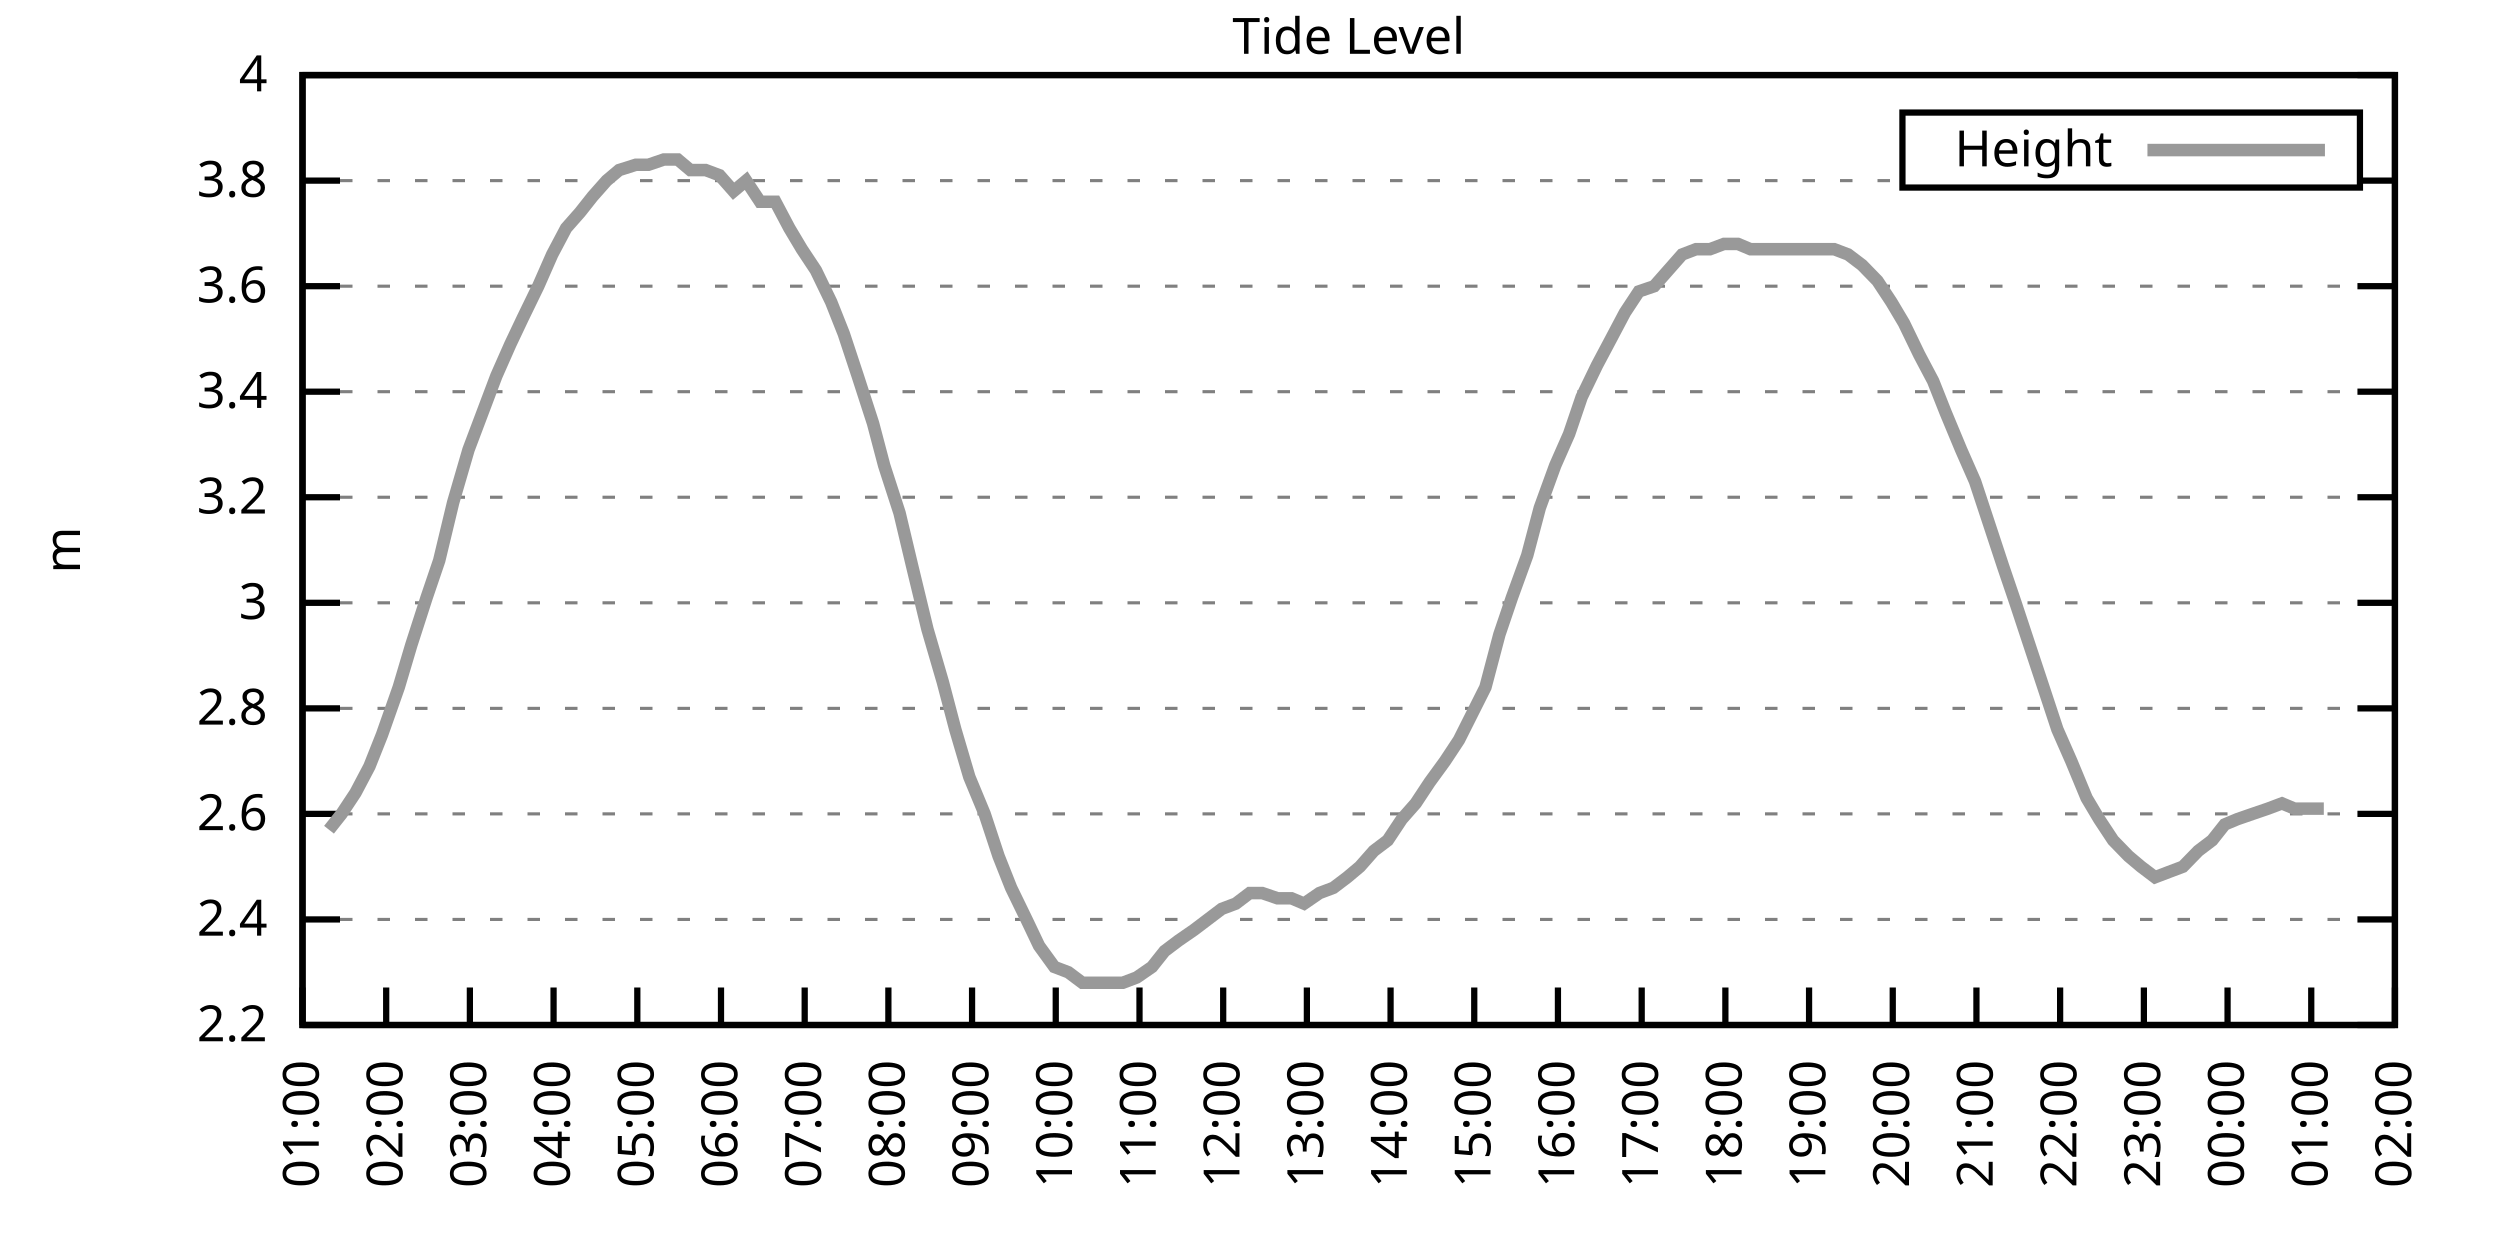
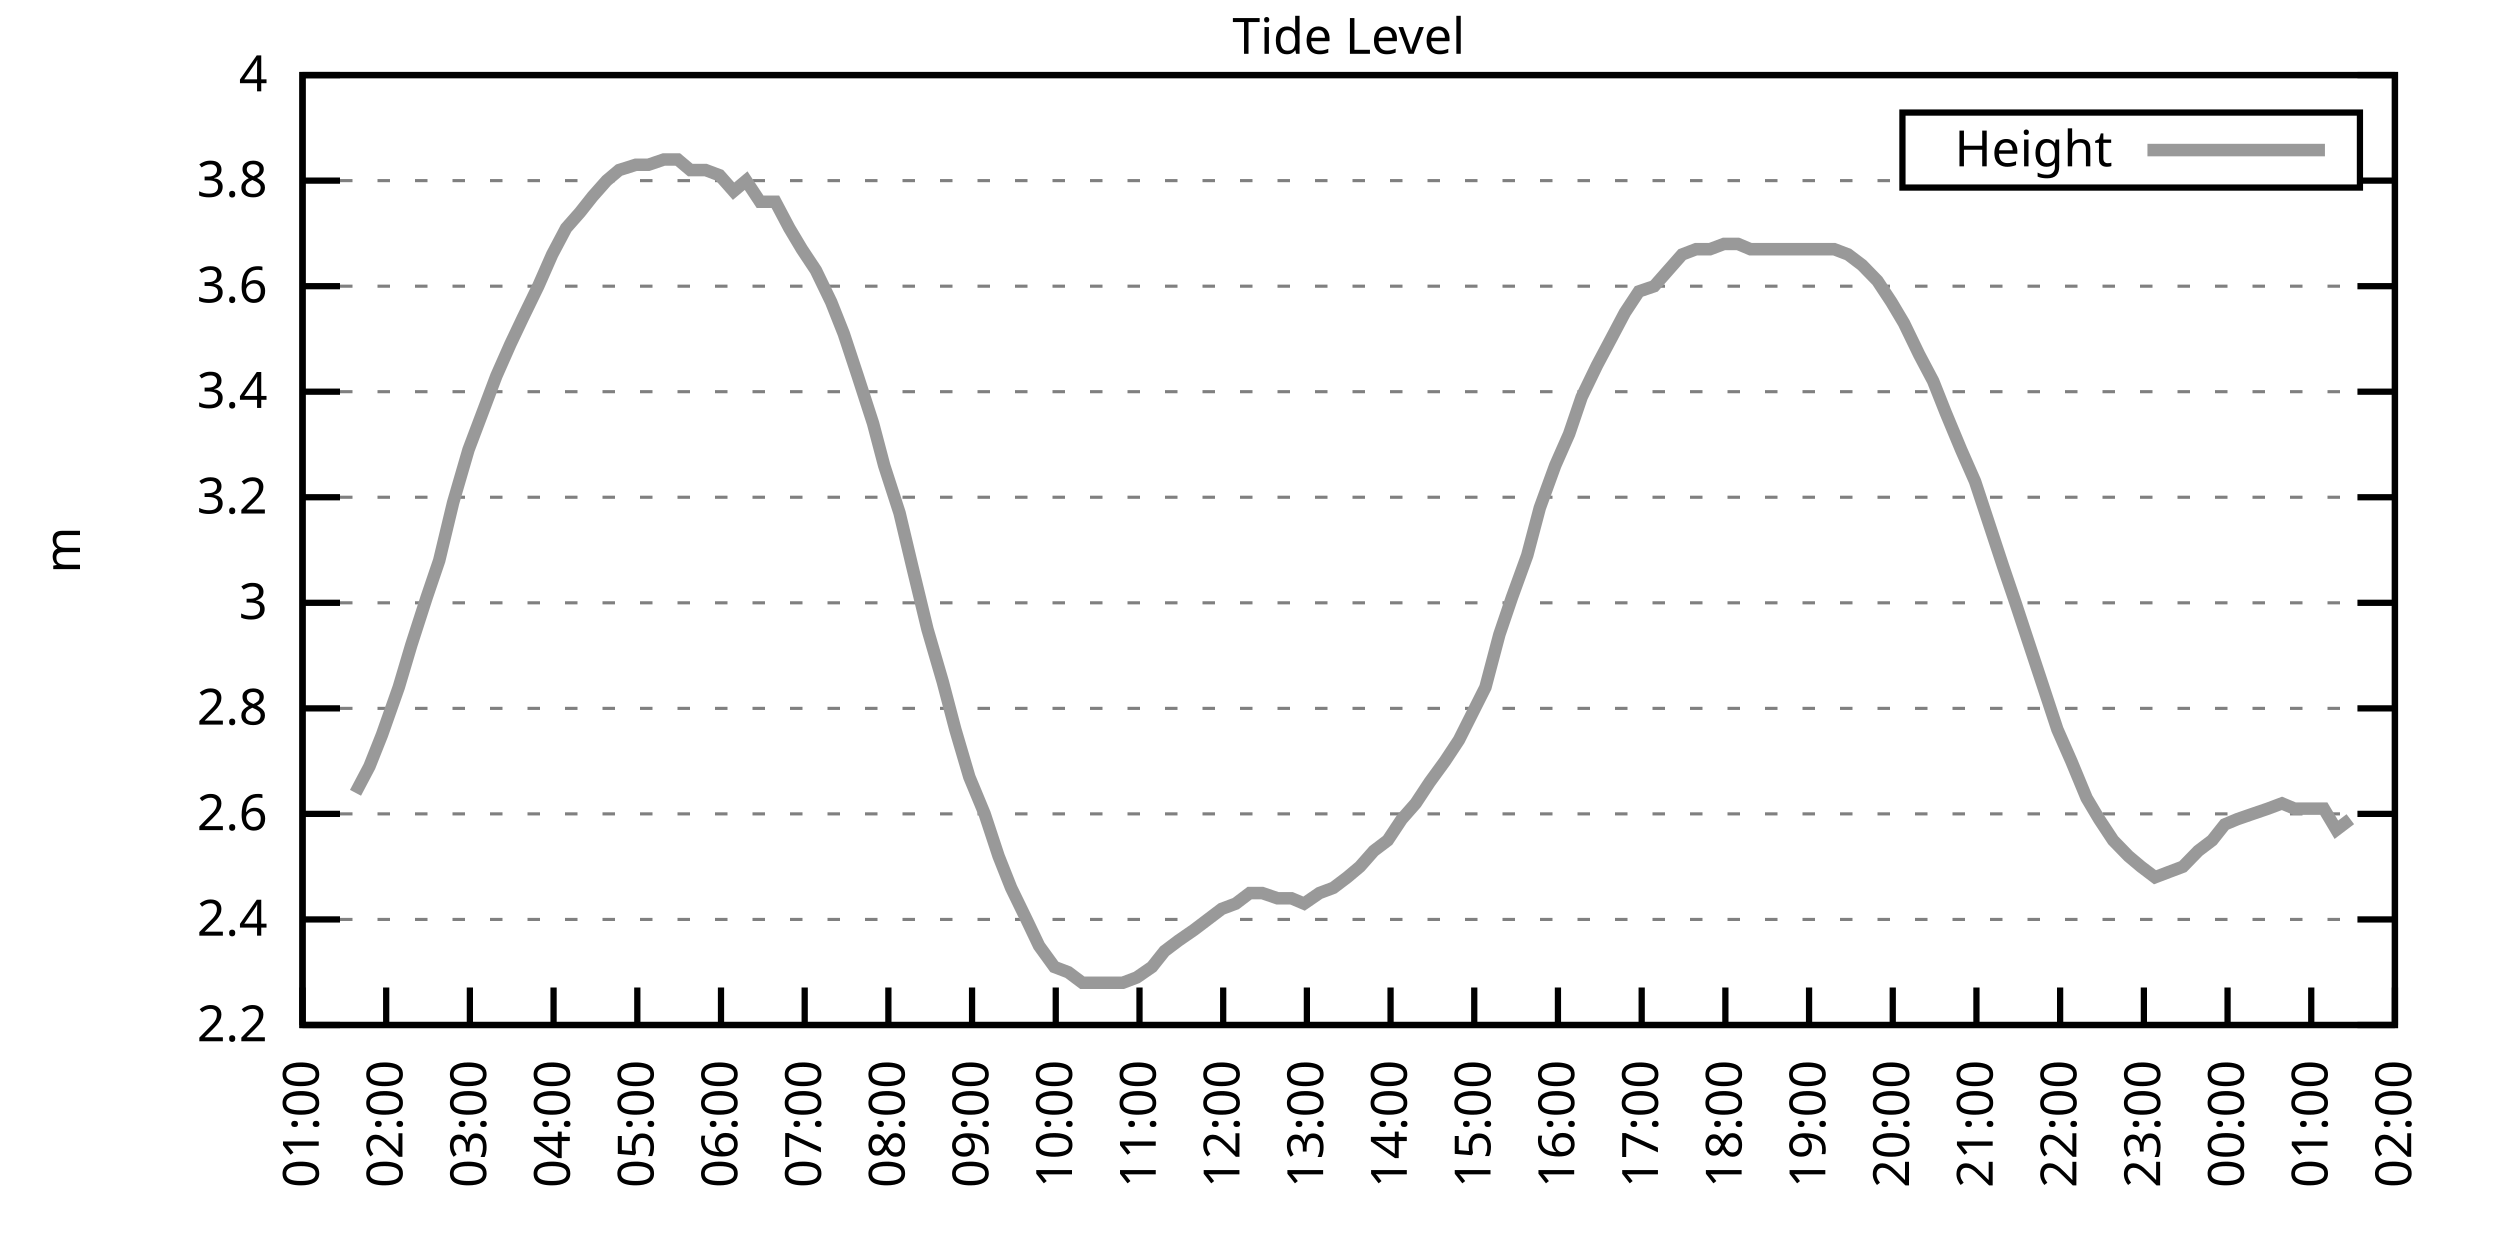
<svg xmlns="http://www.w3.org/2000/svg" xmlns:xlink="http://www.w3.org/1999/xlink" width="400" height="200" viewBox="0 0 400 200">
  <g id="gnuplot_canvas">
    <rect x="0" y="0" width="400" height="200" fill="none" />
    <defs>
      <circle id="gpDot" r="0.5" stroke-width="0.5" stroke="currentColor" />
      <path id="gpPt0" stroke-width="0.333" stroke="currentColor" d="M-1,0 h2 M0,-1 v2" />
      <path id="gpPt1" stroke-width="0.333" stroke="currentColor" d="M-1,-1 L1,1 M1,-1 L-1,1" />
      <path id="gpPt2" stroke-width="0.333" stroke="currentColor" d="M-1,0 L1,0 M0,-1 L0,1 M-1,-1 L1,1 M-1,1 L1,-1" />
      <rect id="gpPt3" stroke-width="0.333" stroke="currentColor" x="-1" y="-1" width="2" height="2" />
      <rect id="gpPt4" stroke-width="0.333" stroke="currentColor" fill="currentColor" x="-1" y="-1" width="2" height="2" />
      <circle id="gpPt5" stroke-width="0.333" stroke="currentColor" cx="0" cy="0" r="1" />
      <use xlink:href="#gpPt5" id="gpPt6" fill="currentColor" stroke="none" />
      <path id="gpPt7" stroke-width="0.333" stroke="currentColor" d="M0,-1.33 L-1.33,0.67 L1.33,0.67 z" />
      <use xlink:href="#gpPt7" id="gpPt8" fill="currentColor" stroke="none" />
      <use xlink:href="#gpPt7" id="gpPt9" stroke="currentColor" transform="rotate(180)" />
      <use xlink:href="#gpPt9" id="gpPt10" fill="currentColor" stroke="none" />
      <use xlink:href="#gpPt3" id="gpPt11" stroke="currentColor" transform="rotate(45)" />
      <use xlink:href="#gpPt11" id="gpPt12" fill="currentColor" stroke="none" />
      <path id="gpPt13" stroke-width="0.333" stroke="currentColor" d="M0,1.330 L1.265,0.411 L0.782,-1.067 L-0.782,-1.076 L-1.265,0.411 z" />
      <use xlink:href="#gpPt13" id="gpPt14" fill="currentColor" stroke="none" />
      <filter id="textbox" filterUnits="objectBoundingBox" x="0" y="0" height="1" width="1">
        <feFlood flood-color="white" flood-opacity="1" result="bgnd" />
        <feComposite in="SourceGraphic" in2="bgnd" operator="atop" />
      </filter>
      <filter id="greybox" filterUnits="objectBoundingBox" x="0" y="0" height="1" width="1">
        <feFlood flood-color="lightgrey" flood-opacity="1" result="grey" />
        <feComposite in="SourceGraphic" in2="grey" operator="atop" />
      </filter>
    </defs>
    <g fill="none" color="white" stroke="currentColor" stroke-width="1.00" stroke-linecap="butt" stroke-linejoin="miter">
</g>
    <g fill="none" color="black" stroke="currentColor" stroke-width="1.00" stroke-linecap="butt" stroke-linejoin="miter">
      <g stroke="none" shape-rendering="crispEdges">
        <polygon fill="rgb(255, 255, 255)" points="48.40,164.00 383.18,164.00 383.18,12.02 48.40,12.02 " />
      </g>
    </g>
    <g fill="none" color="black" stroke="currentColor" stroke-width="1.00" stroke-linecap="butt" stroke-linejoin="miter">
</g>
    <g fill="none" color="black" stroke="black" stroke-width="0.50" stroke-linecap="butt" stroke-linejoin="miter">
</g>
    <g fill="none" color="gray" stroke="currentColor" stroke-width="0.50" stroke-linecap="butt" stroke-linejoin="miter">
      <path stroke="gray" stroke-dasharray="2,4" class="gridline" d="M48.40,164.00 L383.19,164.00  " />
    </g>
    <g fill="none" color="gray" stroke="gray" stroke-width="1.00" stroke-linecap="butt" stroke-linejoin="miter">
</g>
    <g fill="none" color="black" stroke="currentColor" stroke-width="1.00" stroke-linecap="butt" stroke-linejoin="miter">
      <path stroke="black" d="M48.40,164.00 L54.40,164.00 M383.19,164.00 L377.19,164.00  " />
      <g transform="translate(42.80,166.60)" stroke="none" fill="black" font-family="Sans" font-size="8.00" text-anchor="end">
        <text>
          <tspan font-family="Sans"> 2.2</tspan>
        </text>
      </g>
    </g>
    <g fill="none" color="black" stroke="currentColor" stroke-width="1.00" stroke-linecap="butt" stroke-linejoin="miter">
</g>
    <g fill="none" color="black" stroke="black" stroke-width="0.50" stroke-linecap="butt" stroke-linejoin="miter">
</g>
    <g fill="none" color="gray" stroke="currentColor" stroke-width="0.50" stroke-linecap="butt" stroke-linejoin="miter">
      <path stroke="gray" stroke-dasharray="2,4" class="gridline" d="M48.40,147.11 L383.19,147.11  " />
    </g>
    <g fill="none" color="gray" stroke="gray" stroke-width="1.00" stroke-linecap="butt" stroke-linejoin="miter">
</g>
    <g fill="none" color="black" stroke="currentColor" stroke-width="1.00" stroke-linecap="butt" stroke-linejoin="miter">
      <path stroke="black" d="M48.40,147.11 L54.40,147.11 M383.19,147.11 L377.19,147.11  " />
      <g transform="translate(42.80,149.71)" stroke="none" fill="black" font-family="Sans" font-size="8.00" text-anchor="end">
        <text>
          <tspan font-family="Sans"> 2.4</tspan>
        </text>
      </g>
    </g>
    <g fill="none" color="black" stroke="currentColor" stroke-width="1.00" stroke-linecap="butt" stroke-linejoin="miter">
</g>
    <g fill="none" color="black" stroke="black" stroke-width="0.50" stroke-linecap="butt" stroke-linejoin="miter">
</g>
    <g fill="none" color="gray" stroke="currentColor" stroke-width="0.50" stroke-linecap="butt" stroke-linejoin="miter">
      <path stroke="gray" stroke-dasharray="2,4" class="gridline" d="M48.40,130.22 L383.19,130.22  " />
    </g>
    <g fill="none" color="gray" stroke="gray" stroke-width="1.00" stroke-linecap="butt" stroke-linejoin="miter">
</g>
    <g fill="none" color="black" stroke="currentColor" stroke-width="1.00" stroke-linecap="butt" stroke-linejoin="miter">
      <path stroke="black" d="M48.40,130.22 L54.40,130.22 M383.19,130.22 L377.19,130.22  " />
      <g transform="translate(42.80,132.82)" stroke="none" fill="black" font-family="Sans" font-size="8.00" text-anchor="end">
        <text>
          <tspan font-family="Sans"> 2.6</tspan>
        </text>
      </g>
    </g>
    <g fill="none" color="black" stroke="currentColor" stroke-width="1.00" stroke-linecap="butt" stroke-linejoin="miter">
</g>
    <g fill="none" color="black" stroke="black" stroke-width="0.50" stroke-linecap="butt" stroke-linejoin="miter">
</g>
    <g fill="none" color="gray" stroke="currentColor" stroke-width="0.50" stroke-linecap="butt" stroke-linejoin="miter">
      <path stroke="gray" stroke-dasharray="2,4" class="gridline" d="M48.40,113.34 L383.19,113.34  " />
    </g>
    <g fill="none" color="gray" stroke="gray" stroke-width="1.00" stroke-linecap="butt" stroke-linejoin="miter">
</g>
    <g fill="none" color="black" stroke="currentColor" stroke-width="1.00" stroke-linecap="butt" stroke-linejoin="miter">
      <path stroke="black" d="M48.40,113.34 L54.40,113.34 M383.19,113.34 L377.19,113.34  " />
      <g transform="translate(42.80,115.94)" stroke="none" fill="black" font-family="Sans" font-size="8.00" text-anchor="end">
        <text>
          <tspan font-family="Sans"> 2.8</tspan>
        </text>
      </g>
    </g>
    <g fill="none" color="black" stroke="currentColor" stroke-width="1.00" stroke-linecap="butt" stroke-linejoin="miter">
</g>
    <g fill="none" color="black" stroke="black" stroke-width="0.50" stroke-linecap="butt" stroke-linejoin="miter">
</g>
    <g fill="none" color="gray" stroke="currentColor" stroke-width="0.50" stroke-linecap="butt" stroke-linejoin="miter">
      <path stroke="gray" stroke-dasharray="2,4" class="gridline" d="M48.40,96.45 L383.19,96.45  " />
    </g>
    <g fill="none" color="gray" stroke="gray" stroke-width="1.00" stroke-linecap="butt" stroke-linejoin="miter">
</g>
    <g fill="none" color="black" stroke="currentColor" stroke-width="1.00" stroke-linecap="butt" stroke-linejoin="miter">
      <path stroke="black" d="M48.40,96.45 L54.40,96.45 M383.19,96.45 L377.19,96.45  " />
      <g transform="translate(42.80,99.05)" stroke="none" fill="black" font-family="Sans" font-size="8.00" text-anchor="end">
        <text>
          <tspan font-family="Sans"> 3</tspan>
        </text>
      </g>
    </g>
    <g fill="none" color="black" stroke="currentColor" stroke-width="1.00" stroke-linecap="butt" stroke-linejoin="miter">
</g>
    <g fill="none" color="black" stroke="black" stroke-width="0.50" stroke-linecap="butt" stroke-linejoin="miter">
</g>
    <g fill="none" color="gray" stroke="currentColor" stroke-width="0.50" stroke-linecap="butt" stroke-linejoin="miter">
      <path stroke="gray" stroke-dasharray="2,4" class="gridline" d="M48.40,79.56 L383.19,79.56  " />
    </g>
    <g fill="none" color="gray" stroke="gray" stroke-width="1.00" stroke-linecap="butt" stroke-linejoin="miter">
</g>
    <g fill="none" color="black" stroke="currentColor" stroke-width="1.00" stroke-linecap="butt" stroke-linejoin="miter">
      <path stroke="black" d="M48.40,79.56 L54.40,79.56 M383.19,79.56 L377.19,79.56  " />
      <g transform="translate(42.80,82.16)" stroke="none" fill="black" font-family="Sans" font-size="8.00" text-anchor="end">
        <text>
          <tspan font-family="Sans"> 3.2</tspan>
        </text>
      </g>
    </g>
    <g fill="none" color="black" stroke="currentColor" stroke-width="1.00" stroke-linecap="butt" stroke-linejoin="miter">
</g>
    <g fill="none" color="black" stroke="black" stroke-width="0.50" stroke-linecap="butt" stroke-linejoin="miter">
</g>
    <g fill="none" color="gray" stroke="currentColor" stroke-width="0.50" stroke-linecap="butt" stroke-linejoin="miter">
      <path stroke="gray" stroke-dasharray="2,4" class="gridline" d="M48.40,62.67 L383.19,62.67  " />
    </g>
    <g fill="none" color="gray" stroke="gray" stroke-width="1.00" stroke-linecap="butt" stroke-linejoin="miter">
</g>
    <g fill="none" color="black" stroke="currentColor" stroke-width="1.00" stroke-linecap="butt" stroke-linejoin="miter">
      <path stroke="black" d="M48.40,62.67 L54.40,62.67 M383.19,62.67 L377.19,62.67  " />
      <g transform="translate(42.80,65.27)" stroke="none" fill="black" font-family="Sans" font-size="8.00" text-anchor="end">
        <text>
          <tspan font-family="Sans"> 3.4</tspan>
        </text>
      </g>
    </g>
    <g fill="none" color="black" stroke="currentColor" stroke-width="1.00" stroke-linecap="butt" stroke-linejoin="miter">
</g>
    <g fill="none" color="black" stroke="black" stroke-width="0.50" stroke-linecap="butt" stroke-linejoin="miter">
</g>
    <g fill="none" color="gray" stroke="currentColor" stroke-width="0.50" stroke-linecap="butt" stroke-linejoin="miter">
      <path stroke="gray" stroke-dasharray="2,4" class="gridline" d="M48.40,45.79 L383.19,45.79  " />
    </g>
    <g fill="none" color="gray" stroke="gray" stroke-width="1.00" stroke-linecap="butt" stroke-linejoin="miter">
</g>
    <g fill="none" color="black" stroke="currentColor" stroke-width="1.00" stroke-linecap="butt" stroke-linejoin="miter">
      <path stroke="black" d="M48.40,45.79 L54.40,45.79 M383.19,45.79 L377.19,45.79  " />
      <g transform="translate(42.80,48.39)" stroke="none" fill="black" font-family="Sans" font-size="8.00" text-anchor="end">
        <text>
          <tspan font-family="Sans"> 3.6</tspan>
        </text>
      </g>
    </g>
    <g fill="none" color="black" stroke="currentColor" stroke-width="1.00" stroke-linecap="butt" stroke-linejoin="miter">
</g>
    <g fill="none" color="black" stroke="black" stroke-width="0.50" stroke-linecap="butt" stroke-linejoin="miter">
</g>
    <g fill="none" color="gray" stroke="currentColor" stroke-width="0.50" stroke-linecap="butt" stroke-linejoin="miter">
      <path stroke="gray" stroke-dasharray="2,4" class="gridline" d="M48.40,28.90 L304.39,28.90 M377.59,28.90 L383.19,28.90  " />
    </g>
    <g fill="none" color="gray" stroke="gray" stroke-width="1.00" stroke-linecap="butt" stroke-linejoin="miter">
</g>
    <g fill="none" color="black" stroke="currentColor" stroke-width="1.00" stroke-linecap="butt" stroke-linejoin="miter">
      <path stroke="black" d="M48.40,28.90 L54.40,28.90 M383.19,28.90 L377.19,28.90  " />
      <g transform="translate(42.80,31.50)" stroke="none" fill="black" font-family="Sans" font-size="8.00" text-anchor="end">
        <text>
          <tspan font-family="Sans"> 3.8</tspan>
        </text>
      </g>
    </g>
    <g fill="none" color="black" stroke="currentColor" stroke-width="1.00" stroke-linecap="butt" stroke-linejoin="miter">
</g>
    <g fill="none" color="black" stroke="black" stroke-width="0.50" stroke-linecap="butt" stroke-linejoin="miter">
</g>
    <g fill="none" color="gray" stroke="currentColor" stroke-width="0.50" stroke-linecap="butt" stroke-linejoin="miter">
      <path stroke="gray" stroke-dasharray="2,4" class="gridline" d="M48.40,12.01 L383.19,12.01  " />
    </g>
    <g fill="none" color="gray" stroke="gray" stroke-width="1.00" stroke-linecap="butt" stroke-linejoin="miter">
</g>
    <g fill="none" color="black" stroke="currentColor" stroke-width="1.00" stroke-linecap="butt" stroke-linejoin="miter">
      <path stroke="black" d="M48.40,12.01 L54.40,12.01 M383.19,12.01 L377.19,12.01  " />
      <g transform="translate(42.80,14.61)" stroke="none" fill="black" font-family="Sans" font-size="8.00" text-anchor="end">
        <text>
          <tspan font-family="Sans"> 4</tspan>
        </text>
      </g>
    </g>
    <g fill="none" color="black" stroke="currentColor" stroke-width="1.00" stroke-linecap="butt" stroke-linejoin="miter">
      <path stroke="black" d="M48.40,164.00 L48.40,158.00  " />
      <g transform="translate(51.00,169.60) rotate(270.00)" stroke="none" fill="black" font-family="Sans" font-size="8.00" text-anchor="end">
        <text>
          <tspan font-family="Sans">01:00</tspan>
        </text>
      </g>
    </g>
    <g fill="none" color="black" stroke="currentColor" stroke-width="1.00" stroke-linecap="butt" stroke-linejoin="miter">
      <path stroke="black" d="M61.79,164.00 L61.79,158.00  " />
      <g transform="translate(64.39,169.60) rotate(270.00)" stroke="none" fill="black" font-family="Sans" font-size="8.00" text-anchor="end">
        <text>
          <tspan font-family="Sans">02:00</tspan>
        </text>
      </g>
    </g>
    <g fill="none" color="black" stroke="currentColor" stroke-width="1.00" stroke-linecap="butt" stroke-linejoin="miter">
      <path stroke="black" d="M75.18,164.00 L75.18,158.00  " />
      <g transform="translate(77.78,169.60) rotate(270.00)" stroke="none" fill="black" font-family="Sans" font-size="8.00" text-anchor="end">
        <text>
          <tspan font-family="Sans">03:00</tspan>
        </text>
      </g>
    </g>
    <g fill="none" color="black" stroke="currentColor" stroke-width="1.00" stroke-linecap="butt" stroke-linejoin="miter">
      <path stroke="black" d="M88.57,164.00 L88.57,158.00  " />
      <g transform="translate(91.17,169.60) rotate(270.00)" stroke="none" fill="black" font-family="Sans" font-size="8.00" text-anchor="end">
        <text>
          <tspan font-family="Sans">04:00</tspan>
        </text>
      </g>
    </g>
    <g fill="none" color="black" stroke="currentColor" stroke-width="1.00" stroke-linecap="butt" stroke-linejoin="miter">
      <path stroke="black" d="M101.97,164.00 L101.97,158.00  " />
      <g transform="translate(104.57,169.60) rotate(270.00)" stroke="none" fill="black" font-family="Sans" font-size="8.00" text-anchor="end">
        <text>
          <tspan font-family="Sans">05:00</tspan>
        </text>
      </g>
    </g>
    <g fill="none" color="black" stroke="currentColor" stroke-width="1.00" stroke-linecap="butt" stroke-linejoin="miter">
      <path stroke="black" d="M115.36,164.00 L115.36,158.00  " />
      <g transform="translate(117.96,169.60) rotate(270.00)" stroke="none" fill="black" font-family="Sans" font-size="8.00" text-anchor="end">
        <text>
          <tspan font-family="Sans">06:00</tspan>
        </text>
      </g>
    </g>
    <g fill="none" color="black" stroke="currentColor" stroke-width="1.00" stroke-linecap="butt" stroke-linejoin="miter">
      <path stroke="black" d="M128.75,164.00 L128.75,158.00  " />
      <g transform="translate(131.35,169.60) rotate(270.00)" stroke="none" fill="black" font-family="Sans" font-size="8.00" text-anchor="end">
        <text>
          <tspan font-family="Sans">07:00</tspan>
        </text>
      </g>
    </g>
    <g fill="none" color="black" stroke="currentColor" stroke-width="1.00" stroke-linecap="butt" stroke-linejoin="miter">
      <path stroke="black" d="M142.14,164.00 L142.14,158.00  " />
      <g transform="translate(144.74,169.60) rotate(270.00)" stroke="none" fill="black" font-family="Sans" font-size="8.00" text-anchor="end">
        <text>
          <tspan font-family="Sans">08:00</tspan>
        </text>
      </g>
    </g>
    <g fill="none" color="black" stroke="currentColor" stroke-width="1.00" stroke-linecap="butt" stroke-linejoin="miter">
      <path stroke="black" d="M155.53,164.00 L155.53,158.00  " />
      <g transform="translate(158.13,169.60) rotate(270.00)" stroke="none" fill="black" font-family="Sans" font-size="8.00" text-anchor="end">
        <text>
          <tspan font-family="Sans">09:00</tspan>
        </text>
      </g>
    </g>
    <g fill="none" color="black" stroke="currentColor" stroke-width="1.00" stroke-linecap="butt" stroke-linejoin="miter">
      <path stroke="black" d="M168.92,164.00 L168.92,158.00  " />
      <g transform="translate(171.52,169.60) rotate(270.00)" stroke="none" fill="black" font-family="Sans" font-size="8.00" text-anchor="end">
        <text>
          <tspan font-family="Sans">10:00</tspan>
        </text>
      </g>
    </g>
    <g fill="none" color="black" stroke="currentColor" stroke-width="1.00" stroke-linecap="butt" stroke-linejoin="miter">
      <path stroke="black" d="M182.32,164.00 L182.32,158.00  " />
      <g transform="translate(184.92,169.60) rotate(270.00)" stroke="none" fill="black" font-family="Sans" font-size="8.00" text-anchor="end">
        <text>
          <tspan font-family="Sans">11:00</tspan>
        </text>
      </g>
    </g>
    <g fill="none" color="black" stroke="currentColor" stroke-width="1.00" stroke-linecap="butt" stroke-linejoin="miter">
      <path stroke="black" d="M195.71,164.00 L195.71,158.00  " />
      <g transform="translate(198.31,169.60) rotate(270.00)" stroke="none" fill="black" font-family="Sans" font-size="8.00" text-anchor="end">
        <text>
          <tspan font-family="Sans">12:00</tspan>
        </text>
      </g>
    </g>
    <g fill="none" color="black" stroke="currentColor" stroke-width="1.00" stroke-linecap="butt" stroke-linejoin="miter">
      <path stroke="black" d="M209.10,164.00 L209.10,158.00  " />
      <g transform="translate(211.70,169.60) rotate(270.00)" stroke="none" fill="black" font-family="Sans" font-size="8.00" text-anchor="end">
        <text>
          <tspan font-family="Sans">13:00</tspan>
        </text>
      </g>
    </g>
    <g fill="none" color="black" stroke="currentColor" stroke-width="1.00" stroke-linecap="butt" stroke-linejoin="miter">
      <path stroke="black" d="M222.49,164.00 L222.49,158.00  " />
      <g transform="translate(225.09,169.60) rotate(270.00)" stroke="none" fill="black" font-family="Sans" font-size="8.00" text-anchor="end">
        <text>
          <tspan font-family="Sans">14:00</tspan>
        </text>
      </g>
    </g>
    <g fill="none" color="black" stroke="currentColor" stroke-width="1.00" stroke-linecap="butt" stroke-linejoin="miter">
      <path stroke="black" d="M235.88,164.00 L235.88,158.00  " />
      <g transform="translate(238.48,169.60) rotate(270.00)" stroke="none" fill="black" font-family="Sans" font-size="8.00" text-anchor="end">
        <text>
          <tspan font-family="Sans">15:00</tspan>
        </text>
      </g>
    </g>
    <g fill="none" color="black" stroke="currentColor" stroke-width="1.00" stroke-linecap="butt" stroke-linejoin="miter">
      <path stroke="black" d="M249.27,164.00 L249.27,158.00  " />
      <g transform="translate(251.87,169.60) rotate(270.00)" stroke="none" fill="black" font-family="Sans" font-size="8.00" text-anchor="end">
        <text>
          <tspan font-family="Sans">16:00</tspan>
        </text>
      </g>
    </g>
    <g fill="none" color="black" stroke="currentColor" stroke-width="1.00" stroke-linecap="butt" stroke-linejoin="miter">
      <path stroke="black" d="M262.67,164.00 L262.67,158.00  " />
      <g transform="translate(265.27,169.60) rotate(270.00)" stroke="none" fill="black" font-family="Sans" font-size="8.00" text-anchor="end">
        <text>
          <tspan font-family="Sans">17:00</tspan>
        </text>
      </g>
    </g>
    <g fill="none" color="black" stroke="currentColor" stroke-width="1.00" stroke-linecap="butt" stroke-linejoin="miter">
      <path stroke="black" d="M276.06,164.00 L276.06,158.00  " />
      <g transform="translate(278.66,169.60) rotate(270.00)" stroke="none" fill="black" font-family="Sans" font-size="8.00" text-anchor="end">
        <text>
          <tspan font-family="Sans">18:00</tspan>
        </text>
      </g>
    </g>
    <g fill="none" color="black" stroke="currentColor" stroke-width="1.00" stroke-linecap="butt" stroke-linejoin="miter">
      <path stroke="black" d="M289.45,164.00 L289.45,158.00  " />
      <g transform="translate(292.05,169.60) rotate(270.00)" stroke="none" fill="black" font-family="Sans" font-size="8.00" text-anchor="end">
        <text>
          <tspan font-family="Sans">19:00</tspan>
        </text>
      </g>
    </g>
    <g fill="none" color="black" stroke="currentColor" stroke-width="1.00" stroke-linecap="butt" stroke-linejoin="miter">
      <path stroke="black" d="M302.84,164.00 L302.84,158.00  " />
      <g transform="translate(305.44,169.60) rotate(270.00)" stroke="none" fill="black" font-family="Sans" font-size="8.00" text-anchor="end">
        <text>
          <tspan font-family="Sans">20:00</tspan>
        </text>
      </g>
    </g>
    <g fill="none" color="black" stroke="currentColor" stroke-width="1.00" stroke-linecap="butt" stroke-linejoin="miter">
      <path stroke="black" d="M316.23,164.00 L316.23,158.00  " />
      <g transform="translate(318.83,169.60) rotate(270.00)" stroke="none" fill="black" font-family="Sans" font-size="8.00" text-anchor="end">
        <text>
          <tspan font-family="Sans">21:00</tspan>
        </text>
      </g>
    </g>
    <g fill="none" color="black" stroke="currentColor" stroke-width="1.00" stroke-linecap="butt" stroke-linejoin="miter">
      <path stroke="black" d="M329.62,164.00 L329.62,158.00  " />
      <g transform="translate(332.22,169.60) rotate(270.00)" stroke="none" fill="black" font-family="Sans" font-size="8.00" text-anchor="end">
        <text>
          <tspan font-family="Sans">22:00</tspan>
        </text>
      </g>
    </g>
    <g fill="none" color="black" stroke="currentColor" stroke-width="1.00" stroke-linecap="butt" stroke-linejoin="miter">
      <path stroke="black" d="M343.02,164.00 L343.02,158.00  " />
      <g transform="translate(345.62,169.60) rotate(270.00)" stroke="none" fill="black" font-family="Sans" font-size="8.00" text-anchor="end">
        <text>
          <tspan font-family="Sans">23:00</tspan>
        </text>
      </g>
    </g>
    <g fill="none" color="black" stroke="currentColor" stroke-width="1.00" stroke-linecap="butt" stroke-linejoin="miter">
      <path stroke="black" d="M356.41,164.00 L356.41,158.00  " />
      <g transform="translate(359.01,169.60) rotate(270.00)" stroke="none" fill="black" font-family="Sans" font-size="8.00" text-anchor="end">
        <text>
          <tspan font-family="Sans">00:00</tspan>
        </text>
      </g>
    </g>
    <g fill="none" color="black" stroke="currentColor" stroke-width="1.00" stroke-linecap="butt" stroke-linejoin="miter">
      <path stroke="black" d="M369.80,164.00 L369.80,158.00  " />
      <g transform="translate(372.40,169.60) rotate(270.00)" stroke="none" fill="black" font-family="Sans" font-size="8.00" text-anchor="end">
        <text>
          <tspan font-family="Sans">01:00</tspan>
        </text>
      </g>
    </g>
    <g fill="none" color="black" stroke="currentColor" stroke-width="1.00" stroke-linecap="butt" stroke-linejoin="miter">
      <path stroke="black" d="M383.19,164.00 L383.19,158.00  " />
      <g transform="translate(385.79,169.60) rotate(270.00)" stroke="none" fill="black" font-family="Sans" font-size="8.00" text-anchor="end">
        <text>
          <tspan font-family="Sans">02:00</tspan>
        </text>
      </g>
    </g>
    <g fill="none" color="black" stroke="currentColor" stroke-width="1.00" stroke-linecap="butt" stroke-linejoin="miter">
</g>
    <g fill="none" color="black" stroke="currentColor" stroke-width="1.00" stroke-linecap="butt" stroke-linejoin="miter">
      <path stroke="black" d="M48.40,12.01 L48.40,164.00 L383.19,164.00 L383.19,12.01 L48.40,12.01 Z  " />
    </g>
    <g fill="none" color="black" stroke="currentColor" stroke-width="1.00" stroke-linecap="butt" stroke-linejoin="miter">
</g>
    <g fill="none" color="black" stroke="currentColor" stroke-width="1.00" stroke-linecap="butt" stroke-linejoin="miter">
      <path stroke="black" d="M304.39,30.01 L304.39,18.01 L377.59,18.01 L377.59,30.01 L304.39,30.01 Z  " />
    </g>
    <g id="Tide_level_plot_1">
      <g fill="none" color="white" stroke="black" stroke-width="2.00" stroke-linecap="butt" stroke-linejoin="miter">
</g>
      <g fill="none" color="black" stroke="currentColor" stroke-width="2.00" stroke-linecap="butt" stroke-linejoin="miter">
        <g transform="translate(337.99,26.61)" stroke="none" fill="black" font-family="Sans" font-size="8.00" text-anchor="end">
          <text>
            <tspan font-family="Sans">Height</tspan>
          </text>
        </g>
      </g>
      <g fill="none" color="black" stroke="currentColor" stroke-width="2.00" stroke-linecap="butt" stroke-linejoin="miter">
-         <path stroke="rgb(153, 153, 153)" d="M343.59,24.01 L371.99,24.01 M52.64,132.76 L54.65,130.22 L56.88,126.85 L59.11,122.62 L61.12,117.56 L63.80,109.96   L65.81,103.20 L68.26,95.60 L70.27,89.69 L72.50,80.41 L74.96,71.96 L77.19,66.05 L79.42,60.14 L81.66,55.07   L83.66,50.85 L86.12,45.79 L88.35,40.72 L90.58,36.50 L92.82,33.96 L94.82,31.43 L97.06,28.90 L99.06,27.21   L101.74,26.36 L103.75,26.36 L106.21,25.52 L108.44,25.52 L110.45,27.21 L112.90,27.21 L115.13,28.05 L117.37,30.59   L119.38,28.90 L121.61,32.28 L124.06,32.28 L126.29,36.50 L128.30,39.87 L130.54,43.25 L132.99,48.32 L135.00,53.39   L137.23,60.14 L139.69,67.74 L141.47,74.49 L143.93,82.09 L145.94,90.54 L148.39,100.67 L150.85,109.11 L152.85,116.71   L155.09,124.31 L157.54,130.22 L159.77,136.98 L161.78,142.05 L164.24,147.11 L166.25,151.33 L168.70,154.71 L170.93,155.56   L173.17,157.24 L175.17,157.24 L177.63,157.24 L179.64,157.24 L181.87,156.40 L184.32,154.71 L186.33,152.18 L188.57,150.49   L191.02,148.80 L193.25,147.11 L195.48,145.42 L197.72,144.58 L199.95,142.89 L201.96,142.89 L204.41,143.73 L206.64,143.73   L208.65,144.58 L211.11,142.89 L213.34,142.05 L215.57,140.36 L217.58,138.67 L219.81,136.14 L222.04,134.45 L224.28,131.07   L226.51,128.54 L228.74,125.16 L231.20,121.78 L233.43,118.40 L237.67,109.96 L239.90,101.52 L241.91,95.60 L244.36,88.85   L246.37,81.25 L248.83,74.49 L251.06,69.43 L253.07,63.52 L255.52,58.45 L257.76,54.23 L259.99,50.01 L262.22,46.63   L264.67,45.79 L266.91,43.25 L269.14,40.72 L271.37,39.87 L273.60,39.87 L275.83,39.03 L278.07,39.03 L280.07,39.87   L282.53,39.87 L284.76,39.87 L286.99,39.87 L289.00,39.87 L291.46,39.87 L293.47,39.87 L295.70,40.72 L297.93,42.41   L300.39,44.94 L302.62,48.32 L304.63,51.70 L307.08,56.76 L309.31,60.98 L311.32,66.05 L313.78,71.96 L316.01,77.03   L318.24,83.78 L320.47,90.54 L322.48,96.45 L324.71,103.20 L326.95,109.96 L329.18,116.71 L331.41,121.78 L333.86,127.69   L335.87,131.07 L338.10,134.45 L340.56,136.98 L342.57,138.67 L344.80,140.36 L347.03,139.51 L349.26,138.67 L351.72,136.14   L353.95,134.45 L355.96,131.91 L357.97,131.07 L360.42,130.22 L362.88,129.38 L365.11,128.54 L367.12,129.38 L369.58,129.38   L371.81,129.38  " />
+         <path stroke="rgb(153, 153, 153)" d="M343.59,24.01 L371.99,24.01 M56.88,126.85 L59.11,122.62 L61.12,117.56 L63.80,109.96 L65.81,103.20 L68.26,95.60   L70.27,89.69 L72.50,80.41 L74.96,71.96 L77.19,66.05 L79.42,60.14 L81.66,55.07 L83.66,50.85 L86.12,45.79   L88.35,40.72 L90.58,36.50 L92.82,33.96 L94.82,31.43 L97.06,28.90 L99.06,27.21 L101.74,26.36 L103.75,26.36   L106.21,25.52 L108.44,25.52 L110.45,27.21 L112.90,27.21 L115.13,28.05 L117.37,30.59 L119.38,28.90 L121.61,32.28   L124.06,32.28 L126.29,36.50 L128.30,39.87 L130.54,43.25 L132.99,48.32 L135.00,53.39 L137.23,60.14 L139.69,67.74   L141.47,74.49 L143.93,82.09 L145.94,90.54 L148.39,100.67 L150.85,109.11 L152.85,116.71 L155.09,124.31 L157.54,130.22   L159.77,136.98 L161.78,142.05 L164.24,147.11 L166.25,151.33 L168.70,154.71 L170.93,155.56 L173.17,157.24 L175.17,157.24   L177.63,157.24 L179.64,157.24 L181.87,156.40 L184.32,154.71 L186.33,152.18 L188.57,150.49 L191.02,148.80 L193.25,147.11   L195.48,145.42 L197.72,144.58 L199.95,142.89 L201.96,142.89 L204.41,143.73 L206.64,143.73 L208.65,144.58 L211.11,142.89   L213.34,142.05 L215.57,140.36 L217.58,138.67 L219.81,136.14 L222.04,134.45 L224.28,131.07 L226.51,128.54 L228.74,125.16   L231.20,121.78 L233.43,118.40 L237.67,109.96 L239.90,101.52 L241.91,95.60 L244.36,88.85 L246.37,81.25 L248.83,74.49   L251.06,69.43 L253.07,63.52 L255.52,58.45 L257.76,54.23 L259.99,50.01 L262.22,46.63 L264.67,45.79 L266.91,43.25   L269.14,40.72 L271.37,39.87 L273.60,39.87 L275.83,39.03 L278.07,39.03 L280.07,39.87 L282.53,39.87 L284.76,39.87   L286.99,39.87 L289.00,39.87 L291.46,39.87 L293.47,39.87 L295.70,40.72 L297.93,42.41 L300.39,44.94 L302.62,48.32   L304.63,51.70 L307.08,56.76 L309.31,60.98 L311.32,66.05 L313.78,71.96 L316.01,77.03 L318.24,83.78 L320.47,90.54   L322.48,96.45 L324.71,103.20 L326.95,109.96 L329.18,116.71 L331.41,121.78 L333.86,127.69 L335.87,131.07 L338.10,134.45   L340.56,136.98 L342.57,138.67 L344.80,140.36 L347.03,139.51 L349.26,138.67 L351.72,136.14 L353.95,134.45 L355.96,131.91   L357.97,131.07 L360.42,130.22 L362.88,129.38 L365.11,128.54 L367.12,129.38 L369.58,129.38 L371.81,129.38 L373.82,132.76   L376.05,131.07  " />
      </g>
    </g>
    <g fill="none" color="black" stroke="currentColor" stroke-width="2.00" stroke-linecap="butt" stroke-linejoin="miter">
</g>
    <g fill="none" color="black" stroke="black" stroke-width="1.00" stroke-linecap="butt" stroke-linejoin="miter">
</g>
    <g fill="none" color="black" stroke="currentColor" stroke-width="1.00" stroke-linecap="butt" stroke-linejoin="miter">
      <path stroke="black" d="M48.40,12.01 L48.40,164.00 L383.19,164.00 L383.19,12.01 L48.40,12.01 Z  " />
      <g transform="translate(12.80,88.01) rotate(270.00)" stroke="none" fill="black" font-family="Sans" font-size="8.00" text-anchor="middle">
        <text>
          <tspan font-family="Sans">m</tspan>
        </text>
      </g>
    </g>
    <g fill="none" color="black" stroke="currentColor" stroke-width="1.00" stroke-linecap="butt" stroke-linejoin="miter">
</g>
    <g fill="none" color="black" stroke="currentColor" stroke-width="1.00" stroke-linecap="butt" stroke-linejoin="miter">
      <g transform="translate(215.79,8.61)" stroke="none" fill="black" font-family="Sans" font-size="8.00" text-anchor="middle">
        <text>
          <tspan font-family="Sans">Tide Level</tspan>
        </text>
      </g>
    </g>
    <g fill="none" color="black" stroke="currentColor" stroke-width="1.00" stroke-linecap="butt" stroke-linejoin="miter">
</g>
  </g>
</svg>
